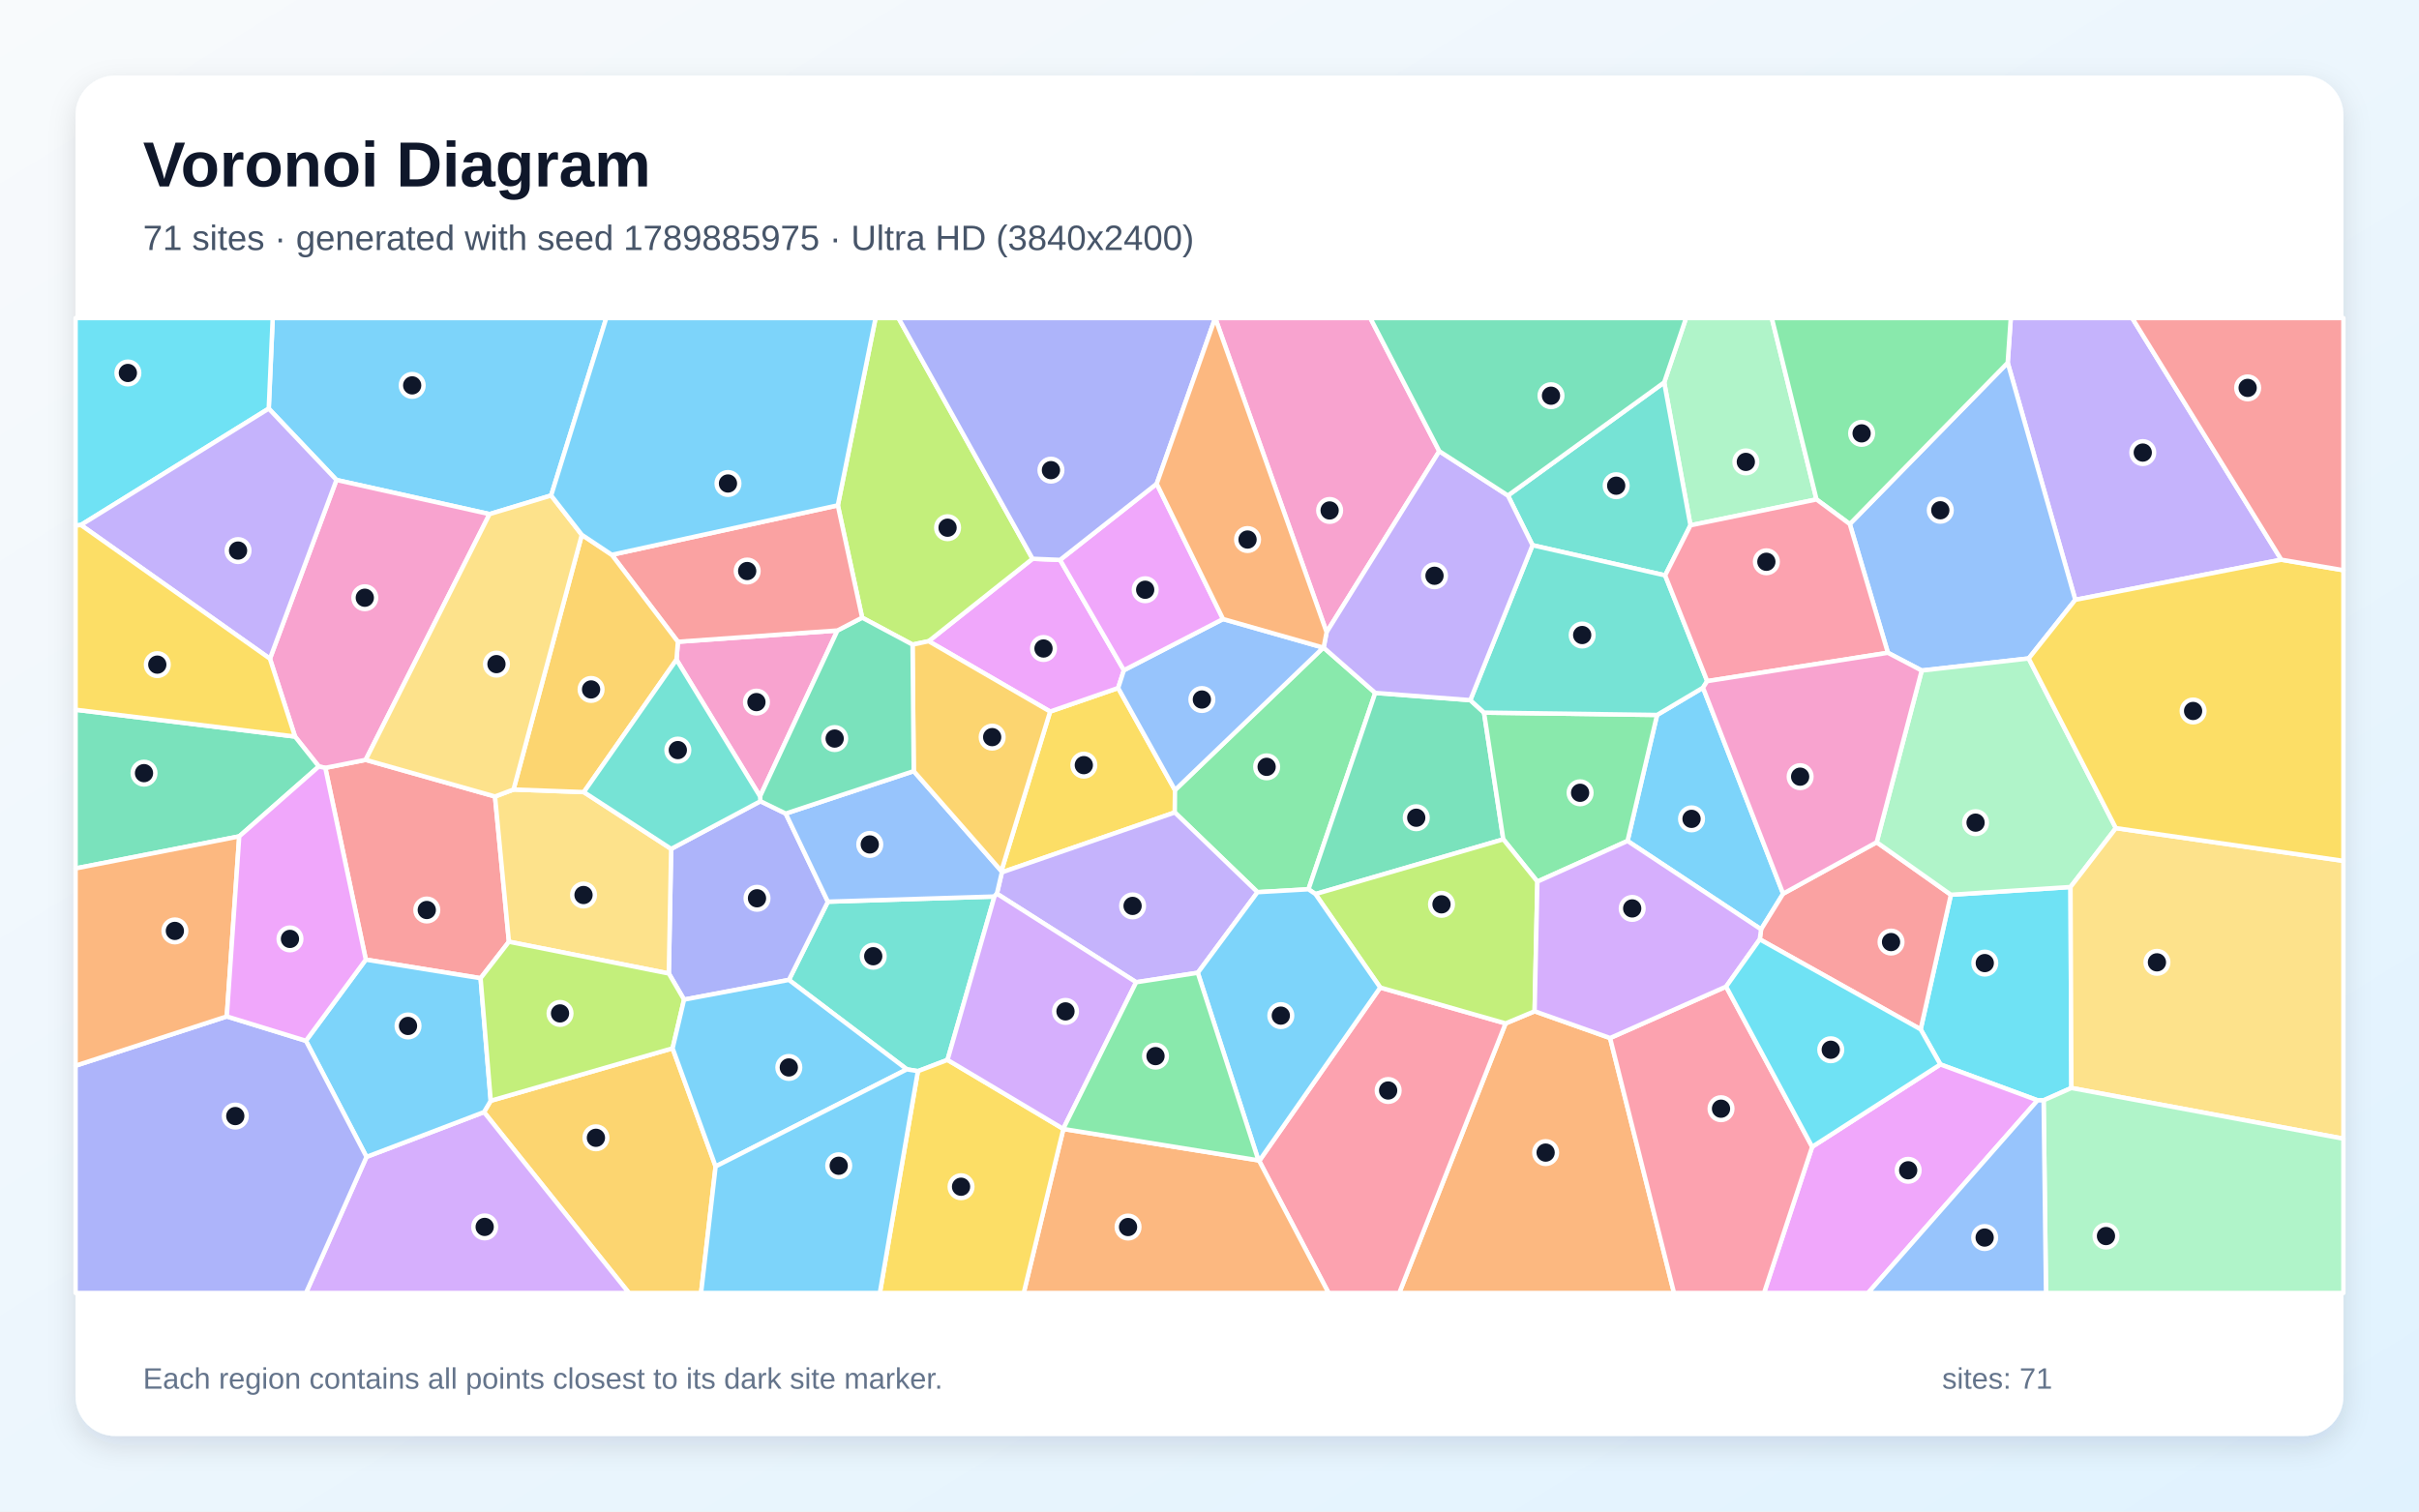
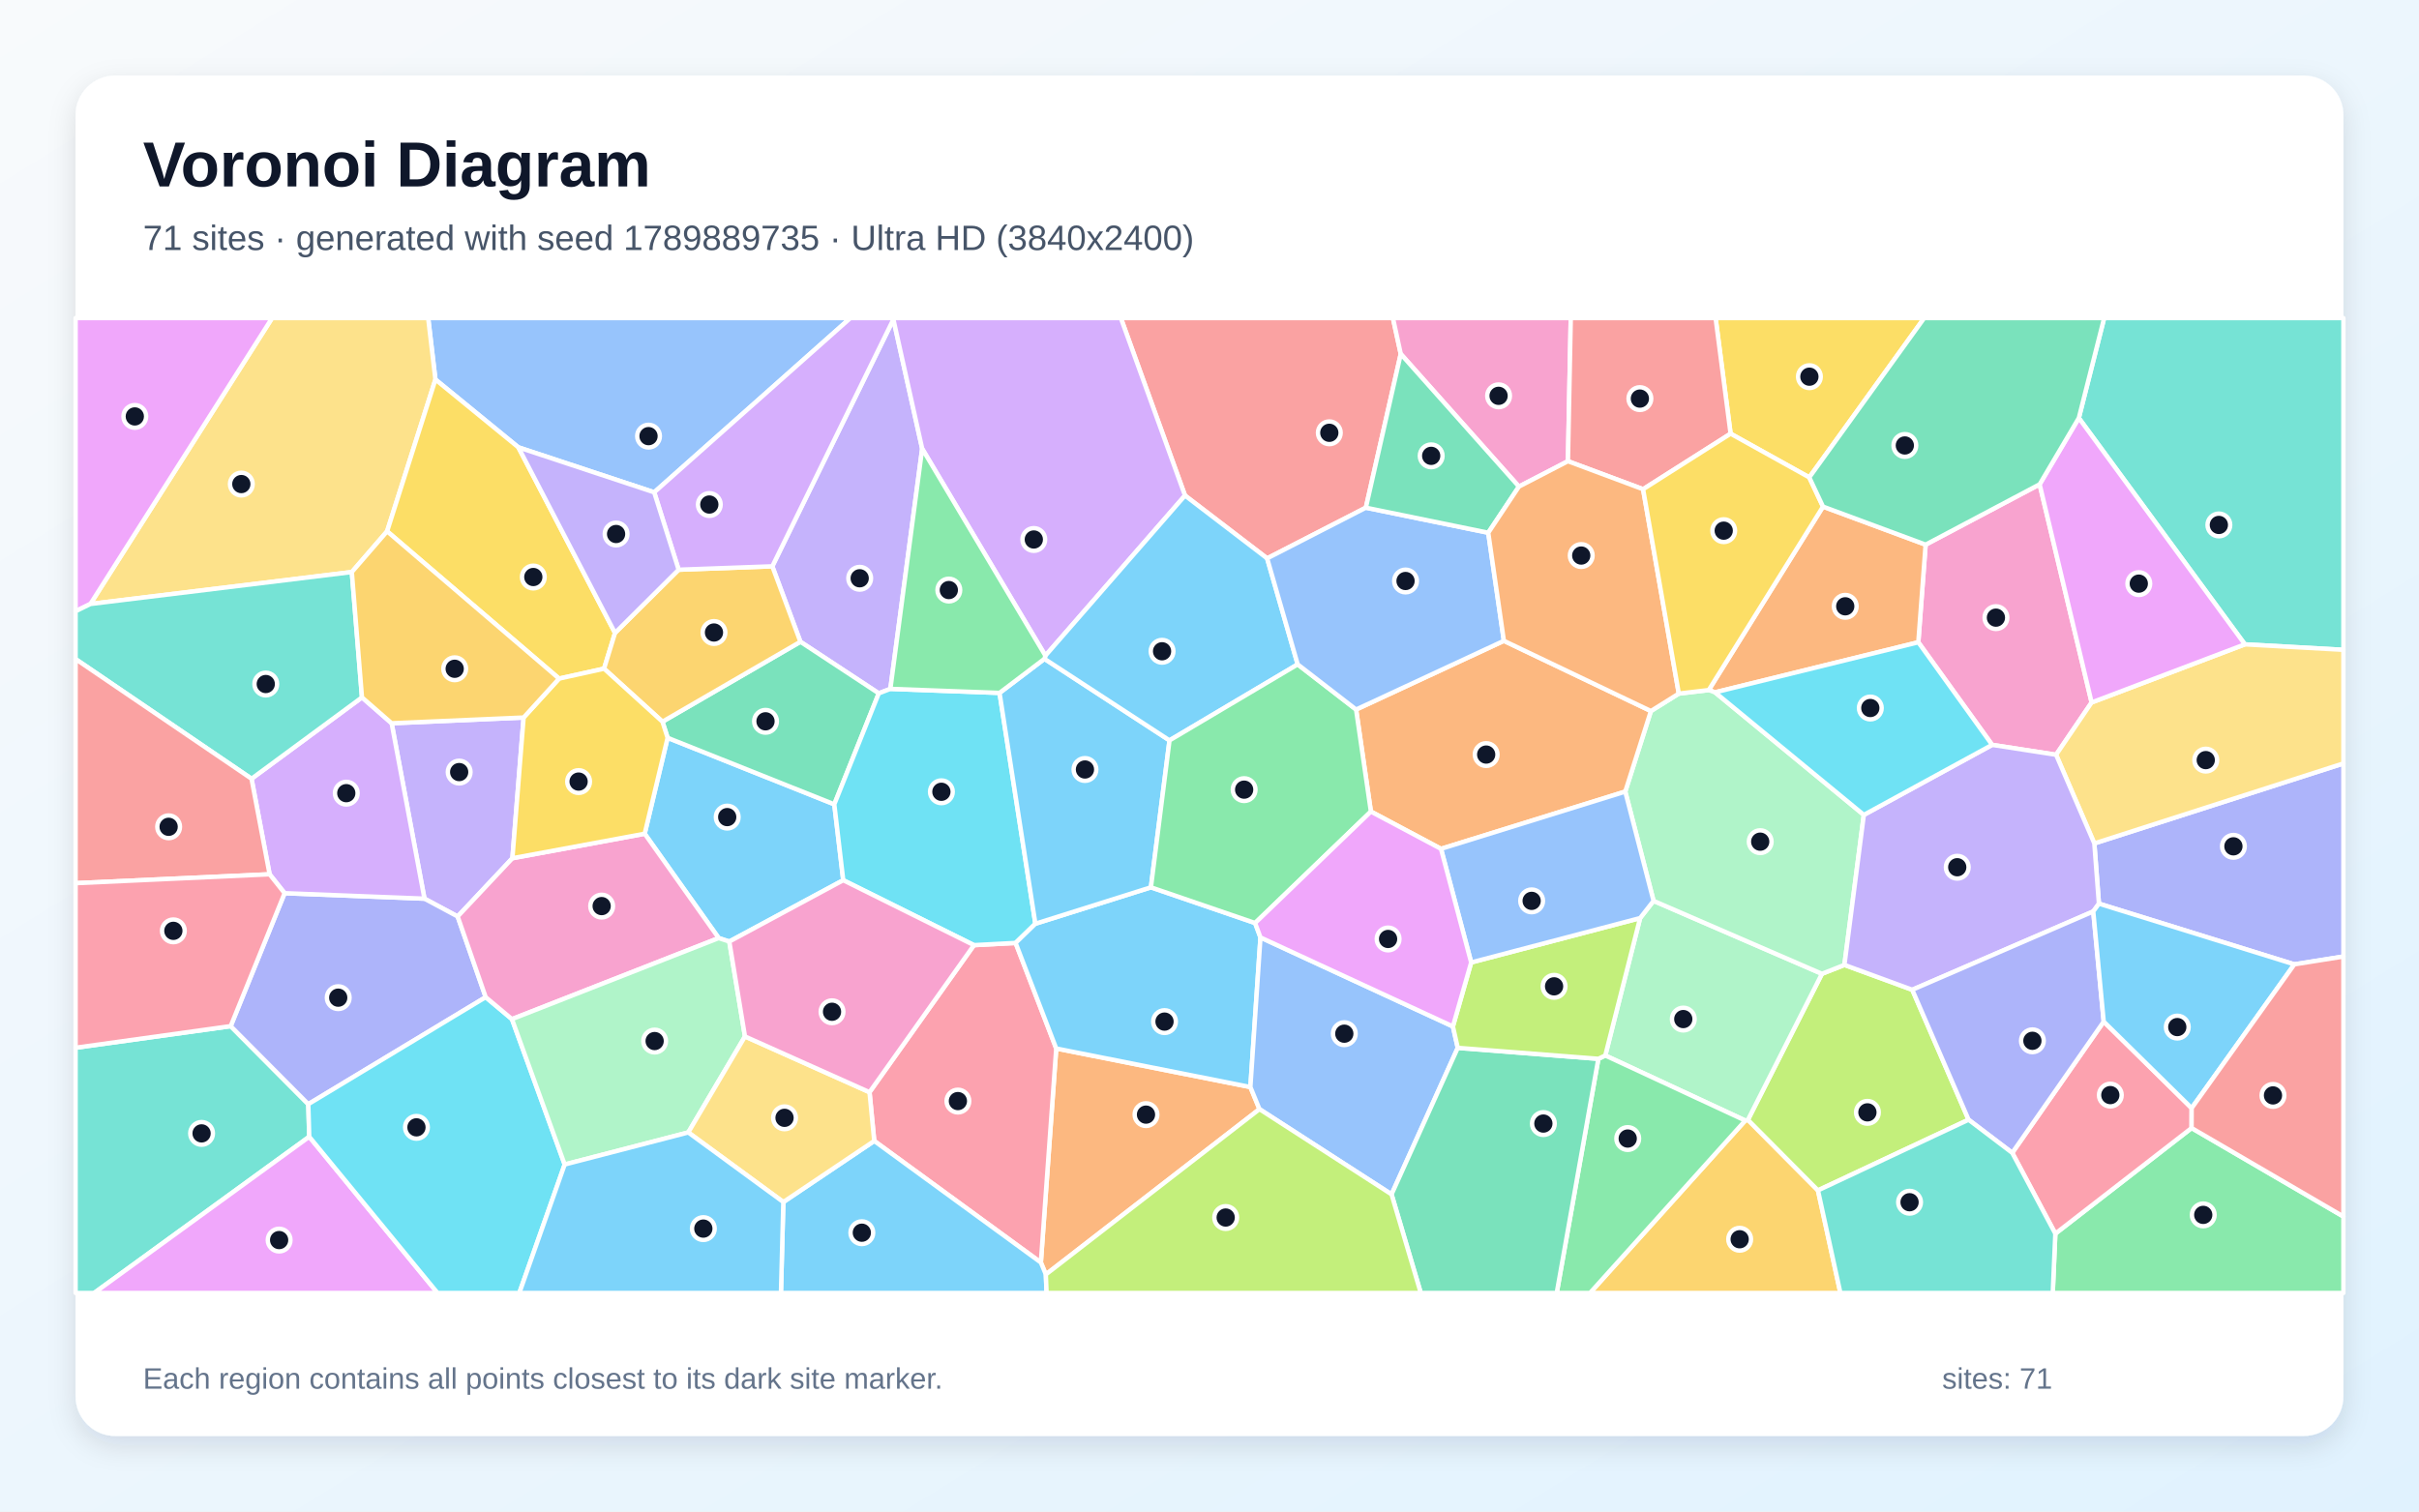
<svg xmlns="http://www.w3.org/2000/svg" width="3840" height="2400" viewBox="0 0 3840 2400" role="img" aria-labelledby="title description">
  <defs>
    <linearGradient id="background" x1="0" y1="0" x2="1" y2="1">
      <stop stop-color="#F8FAFC" />
      <stop offset="1" stop-color="#E0F2FE" />
    </linearGradient>
    <filter id="shadow" x="-5%" y="-5%" width="110%" height="110%">
      <feDropShadow dx="0" dy="15" stdDeviation="22" flood-color="#0F172A" flood-opacity=".12" />
    </filter>
  </defs>
  <rect width="3840" height="2400" fill="url(#background)" />
  <rect x="120" y="120" width="3600" height="2160" rx="63" fill="#FFFFFF" filter="url(#shadow)" />
  <g font-family="Arial, sans-serif">
    <text x="227" y="296" font-size="101" font-weight="700" fill="#0F172A">Voronoi Diagram</text>
-     <text x="227" y="397" font-size="56" fill="#475569">71 sites · generated with seed 1789885975 · Ultra HD (3840x2400)</text>
+     <text x="227" y="397" font-size="56" fill="#475569">71 sites · generated with seed 1789889735 · Ultra HD (3840x2400)</text>
  </g>
  <g stroke="#FFFFFF" stroke-width="7" stroke-linejoin="round">
-     <polygon points="874.9,786.7 777.1,816.3 534.1,762.1 426.6,648.8 432.9,505.0 962.4,505.0" fill="#38BDF8" fill-opacity="0.65" />
-     <polygon points="3621.4,888.7 3294.4,952.4 3187.1,576.0 3192.0,505.0 3384.7,505.0" fill="#A78BFA" fill-opacity="0.65" />
-     <polygon points="2284.8,716.4 2105.9,1003.8 1929.1,505.0 2175.3,505.0" fill="#F472B6" fill-opacity="0.65" />
-     <polygon points="2390.0,1625.0 2436.1,1605.7 2555.9,1648.2 2657.4,2053.0 2221.2,2053.0" fill="#FB923C" fill-opacity="0.65" />
-     <polygon points="1590.4,1385.1 1589.6,1383.0 1667.0,1129.8 1775.0,1092.4 1865.2,1254.5 1864.9,1290.0" fill="#FACC15" fill-opacity="0.65" />
-     <polygon points="1996.2,1416.6 1864.9,1290.0 1865.2,1254.5 2100.6,1028.3 2101.2,1028.3 2183.1,1100.2 2077.1,1412.0" fill="#4ADE80" fill-opacity="0.65" />
-     <polygon points="1504.1,1682.9 1457.1,1700.8 1439.6,1697.9 1252.3,1555.9 1314.2,1431.7 1578.6,1423.5" fill="#2DD4BF" fill-opacity="0.65" />
-     <polygon points="3220.4,1045.5 3050.6,1064.7 2996.9,1036.5 2936.4,832.1 3187.1,576.0 3294.4,952.4" fill="#60A5FA" fill-opacity="0.65" />
-     <polygon points="1682.8,889.0 1784.1,1064.2 1775.0,1092.4 1667.0,1129.8 1474.2,1018.1 1639.1,887.2" fill="#E879F9" fill-opacity="0.65" />
-     <polygon points="2334.0,1111.7 2355.8,1131.5 2386.4,1332.7 2088.2,1419.6 2077.1,1412.0 2183.1,1100.2" fill="#34D399" fill-opacity="0.65" />
-     <polygon points="762.9,1553.2 580.7,1523.7 516.4,1219.2 580.5,1206.5 785.8,1264.7 807.9,1495.3" fill="#F87171" fill-opacity="0.65" />
-     <polygon points="1085.9,1587.2 1061.7,1545.7 1065.4,1347.9 1207.1,1272.2 1247.3,1291.8 1314.2,1431.7 1252.3,1555.9" fill="#818CF8" fill-opacity="0.65" />
-     <polygon points="768.3,1765.8 779.0,1747.8 1067.7,1664.5 1136.0,1852.1 1112.9,2053.0 998.4,2053.0" fill="#FBBF24" fill-opacity="0.65" />
-     <polygon points="1639.1,887.2 1474.2,1018.1 1448.6,1023.5 1368.6,980.7 1330.0,802.4 1389.9,505.0 1426.3,505.0" fill="#A3E635" fill-opacity="0.65" />
-     <polygon points="581.8,1836.9 768.3,1765.8 998.4,2053.0 485.7,2053.0" fill="#C084FC" fill-opacity="0.65" />
-     <polygon points="1998.9,1843.3 2191.0,1568.0 2390.0,1625.0 2221.2,2053.0 2109.0,2053.0" fill="#FB7185" fill-opacity="0.65" />
-     <polygon points="3288.2,1727.5 3244.1,1747.1 3234.5,1747.1 3080.2,1690.1 3048.9,1634.4 3096.9,1420.7 3286.8,1408.4" fill="#22D3EE" fill-opacity="0.65" />
-     <polygon points="2883.6,793.0 2683.5,834.1 2641.8,607.2 2676.5,505.0 2812.6,505.0" fill="#86EFAC" fill-opacity="0.65" />
-     <polygon points="807.9,1495.3 785.8,1264.7 815.2,1253.6 926.8,1257.7 1065.4,1347.9 1061.7,1545.7" fill="#FCD34D" fill-opacity="0.65" />
-     <polygon points="2830.6,1419.0 2795.6,1475.6 2583.6,1335.3 2630.5,1135.2 2703.4,1091.9" fill="#38BDF8" fill-opacity="0.65" />
-     <polygon points="581.8,1836.9 485.6,1652.6 580.7,1523.7 762.9,1553.2 779.0,1747.8 768.3,1765.8" fill="#38BDF8" fill-opacity="0.65" />
-     <polygon points="1901.4,1544.6 1803.6,1559.6 1582.5,1419.0 1590.4,1385.1 1864.9,1290.0 1996.2,1416.6" fill="#A78BFA" fill-opacity="0.65" />
-     <polygon points="580.5,1206.5 516.4,1219.2 506.1,1217.0 468.3,1169.5 428.5,1045.9 534.1,762.1 777.1,816.3" fill="#F472B6" fill-opacity="0.65" />
-     <polygon points="1688.0,1792.6 1997.7,1842.4 1998.9,1843.3 2109.0,2053.0 1625.1,2053.0" fill="#FB923C" fill-opacity="0.65" />
-     <polygon points="1457.1,1700.8 1504.1,1682.9 1687.8,1792.4 1688.0,1792.6 1625.1,2053.0 1396.7,2053.0" fill="#FACC15" fill-opacity="0.65" />
-     <polygon points="2630.5,1135.2 2583.6,1335.3 2440.5,1399.8 2386.4,1332.7 2355.8,1131.5" fill="#4ADE80" fill-opacity="0.65" />
-     <polygon points="2641.8,607.2 2683.5,834.1 2643.3,913.6 2432.8,865.7 2393.7,786.8" fill="#2DD4BF" fill-opacity="0.65" />
-     <polygon points="1582.5,1419.0 1578.6,1423.5 1314.2,1431.7 1247.3,1291.8 1450.5,1224.4 1589.6,1383.0 1590.4,1385.1" fill="#60A5FA" fill-opacity="0.65" />
-     <polygon points="2876.7,1820.9 3080.2,1690.1 3234.5,1747.1 2965.4,2053.0 2800.3,2053.0" fill="#E879F9" fill-opacity="0.65" />
-     <polygon points="468.3,1169.5 506.1,1217.0 379.8,1328.0 120.0,1378.9 120.0,1126.9" fill="#34D399" fill-opacity="0.65" />
-     <polygon points="2979.1,1337.3 3096.9,1420.7 3048.9,1634.4 2793.5,1491.5 2795.6,1475.6 2830.6,1419.0" fill="#F87171" fill-opacity="0.65" />
-     <polygon points="120.0,1692.1 360.0,1613.9 485.6,1652.6 581.8,1836.9 485.7,2053.0 120.0,2053.0" fill="#818CF8" fill-opacity="0.65" />
-     <polygon points="1450.5,1224.4 1448.6,1023.5 1474.2,1018.1 1667.0,1129.8 1589.6,1383.0" fill="#FBBF24" fill-opacity="0.65" />
-     <polygon points="1067.7,1664.5 779.0,1747.8 762.9,1553.2 807.9,1495.3 1061.7,1545.7 1085.9,1587.2" fill="#A3E635" fill-opacity="0.65" />
-     <polygon points="1687.8,1792.4 1504.1,1682.9 1578.6,1423.5 1582.5,1419.0 1803.6,1559.6" fill="#C084FC" fill-opacity="0.65" />
-     <polygon points="2555.9,1648.2 2740.1,1566.5 2876.7,1820.9 2800.3,2053.0 2657.4,2053.0" fill="#FB7185" fill-opacity="0.65" />
-     <polygon points="128.4,833.6 120.0,834.5 120.0,505.0 432.9,505.0 426.6,648.8" fill="#22D3EE" fill-opacity="0.65" />
-     <polygon points="3358.8,1314.9 3286.8,1408.4 3096.9,1420.7 2979.1,1337.3 3050.6,1064.7 3220.4,1045.5" fill="#86EFAC" fill-opacity="0.65" />
-     <polygon points="3288.2,1727.5 3286.8,1408.4 3358.8,1314.9 3720.0,1366.9 3720.0,1808.0" fill="#FCD34D" fill-opacity="0.65" />
-     <polygon points="1136.0,1852.1 1067.7,1664.5 1085.9,1587.2 1252.3,1555.9 1439.6,1697.9" fill="#38BDF8" fill-opacity="0.65" />
-     <polygon points="1136.0,1852.1 1439.6,1697.9 1457.1,1700.8 1396.7,2053.0 1112.9,2053.0" fill="#38BDF8" fill-opacity="0.65" />
-     <polygon points="428.5,1045.9 128.4,833.6 426.6,648.8 534.1,762.1" fill="#A78BFA" fill-opacity="0.65" />
-     <polygon points="1073.9,1047.4 1076.1,1019.0 1329.4,1001.1 1206.5,1264.5" fill="#F472B6" fill-opacity="0.65" />
-     <polygon points="360.0,1613.9 120.0,1692.1 120.0,1378.9 379.8,1328.0" fill="#FB923C" fill-opacity="0.65" />
-     <polygon points="3358.8,1314.9 3220.4,1045.5 3294.4,952.4 3621.4,888.7 3720.0,905.4 3720.0,1366.9" fill="#FACC15" fill-opacity="0.65" />
-     <polygon points="2936.4,832.1 2883.6,793.0 2812.6,505.0 3192.0,505.0 3187.1,576.0" fill="#4ADE80" fill-opacity="0.65" />
-     <polygon points="2432.8,865.7 2643.3,913.6 2710.1,1081.5 2703.4,1091.9 2630.5,1135.2 2355.8,1131.5 2334.0,1111.7" fill="#2DD4BF" fill-opacity="0.65" />
-     <polygon points="2100.6,1028.3 1865.2,1254.5 1775.0,1092.4 1784.1,1064.2 1941.5,982.9" fill="#60A5FA" fill-opacity="0.65" />
-     <polygon points="1941.5,982.9 1784.1,1064.2 1682.8,889.0 1836.2,768.1" fill="#E879F9" fill-opacity="0.65" />
-     <polygon points="1450.5,1224.4 1247.3,1291.8 1207.1,1272.2 1206.5,1264.5 1329.4,1001.1 1368.6,980.7 1448.6,1023.5" fill="#34D399" fill-opacity="0.65" />
-     <polygon points="1330.0,802.4 1368.6,980.7 1329.4,1001.1 1076.1,1019.0 971.2,880.9" fill="#F87171" fill-opacity="0.65" />
-     <polygon points="1836.2,768.1 1682.8,889.0 1639.1,887.2 1426.3,505.0 1929.0,505.0" fill="#818CF8" fill-opacity="0.65" />
-     <polygon points="923.6,849.2 971.2,880.9 1076.1,1019.0 1073.9,1047.4 926.8,1257.7 815.2,1253.6" fill="#FBBF24" fill-opacity="0.65" />
-     <polygon points="2191.0,1568.0 2088.2,1419.6 2386.4,1332.7 2440.5,1399.8 2436.1,1605.7 2390.0,1625.0" fill="#A3E635" fill-opacity="0.65" />
-     <polygon points="2440.5,1399.8 2583.6,1335.3 2795.6,1475.6 2793.5,1491.5 2740.1,1566.5 2555.9,1648.2 2436.1,1605.7" fill="#C084FC" fill-opacity="0.65" />
-     <polygon points="2710.1,1081.5 2643.3,913.6 2683.5,834.1 2883.6,793.0 2936.4,832.1 2996.9,1036.5" fill="#FB7185" fill-opacity="0.65" />
-     <polygon points="2876.7,1820.9 2740.1,1566.5 2793.5,1491.5 3048.9,1634.4 3080.2,1690.1" fill="#22D3EE" fill-opacity="0.65" />
-     <polygon points="3244.1,1747.1 3288.2,1727.5 3720.0,1808.0 3720.0,2053.0 3247.9,2053.0" fill="#86EFAC" fill-opacity="0.65" />
-     <polygon points="923.6,849.2 815.2,1253.6 785.8,1264.7 580.5,1206.5 777.1,816.3 874.9,786.7" fill="#FCD34D" fill-opacity="0.65" />
-     <polygon points="1997.7,1842.4 1901.4,1544.6 1996.2,1416.6 2077.1,1412.0 2088.2,1419.6 2191.0,1568.0 1998.9,1843.3" fill="#38BDF8" fill-opacity="0.65" />
-     <polygon points="1330.0,802.4 971.2,880.9 923.6,849.2 874.9,786.7 962.4,505.0 1389.9,505.0" fill="#38BDF8" fill-opacity="0.65" />
-     <polygon points="2393.7,786.8 2432.8,865.7 2334.0,1111.7 2183.1,1100.2 2101.2,1028.3 2105.9,1003.8 2284.8,716.4" fill="#A78BFA" fill-opacity="0.65" />
-     <polygon points="2979.1,1337.3 2830.6,1419.0 2703.4,1091.9 2710.1,1081.5 2996.9,1036.5 3050.6,1064.7" fill="#F472B6" fill-opacity="0.65" />
-     <polygon points="2101.2,1028.3 2100.6,1028.3 1941.5,982.9 1836.2,768.1 1929.0,505.0 1929.1,505.0 2105.9,1003.8" fill="#FB923C" fill-opacity="0.65" />
-     <polygon points="128.4,833.6 428.5,1045.9 468.3,1169.5 120.0,1126.9 120.0,834.5" fill="#FACC15" fill-opacity="0.65" />
-     <polygon points="1997.7,1842.4 1688.0,1792.6 1687.8,1792.4 1803.6,1559.6 1901.4,1544.6" fill="#4ADE80" fill-opacity="0.65" />
-     <polygon points="1073.9,1047.4 1206.5,1264.5 1207.1,1272.2 1065.4,1347.9 926.8,1257.7" fill="#2DD4BF" fill-opacity="0.65" />
-     <polygon points="3234.5,1747.1 3244.1,1747.1 3247.9,2053.0 2965.4,2053.0" fill="#60A5FA" fill-opacity="0.65" />
-     <polygon points="360.0,1613.9 379.8,1328.0 506.1,1217.0 516.4,1219.2 580.7,1523.7 485.6,1652.6" fill="#E879F9" fill-opacity="0.65" />
-     <polygon points="2641.8,607.2 2393.7,786.8 2284.8,716.4 2175.3,505.0 2676.5,505.0" fill="#34D399" fill-opacity="0.65" />
-     <polygon points="3621.4,888.7 3384.7,505.0 3720.0,505.0 3720.0,905.4" fill="#F87171" fill-opacity="0.65" />
+     <polygon points="1338.6,1397.6 1157.7,1495.0 1140.9,1489.5 1023.4,1323.8 1059.8,1171.5 1324.4,1277.1" fill="#38BDF8" fill-opacity="0.65" />
+     <polygon points="1418.2,507.1 1463.9,712.4 1413.4,1093.8 1395.0,1100.9 1270.6,1019.0 1226.0,899.2" fill="#A78BFA" fill-opacity="0.65" />
+     <polygon points="3237.8,769.0 3320.3,1115.4 3263.9,1198.4 3162.4,1182.7 3045.2,1019.8 3056.8,864.8" fill="#F472B6" fill-opacity="0.65" />
+     <polygon points="1660.2,2023.6 1652.3,2004.6 1676.7,1664.8 1984.9,1726.0 1999.3,1761.1" fill="#FB923C" fill-opacity="0.65" />
+     <polygon points="2872.1,758.0 2747.2,688.6 2723.4,505.0 3054.5,505.0" fill="#FACC15" fill-opacity="0.65" />
+     <polygon points="3262.7,1958.8 3479.0,1791.1 3720.0,1931.6 3720.0,2053.0 3258.6,2053.0" fill="#4ADE80" fill-opacity="0.65" />
+     <polygon points="120.0,1663.6 366.2,1629.3 489.4,1753.2 490.9,1804.9 149.5,2053.0 120.0,2053.0" fill="#2DD4BF" fill-opacity="0.65" />
+     <polygon points="1038.5,781.7 822.9,710.3 691.2,602.6 679.7,505.0 1349.9,505.0" fill="#60A5FA" fill-opacity="0.65" />
+     <polygon points="490.9,1804.9 694.6,2053.0 149.5,2053.0" fill="#E879F9" fill-opacity="0.65" />
+     <polygon points="1051.6,1145.9 1270.6,1019.0 1395.0,1100.9 1324.4,1277.1 1059.8,1171.5" fill="#34D399" fill-opacity="0.65" />
+     <polygon points="2223.6,562.0 2168.2,806.1 2011.5,886.6 1881.1,786.8 1779.3,505.0 2211.2,505.0" fill="#F87171" fill-opacity="0.65" />
+     <polygon points="3642.1,1531.2 3331.9,1434.8 3324.6,1339.2 3720.0,1212.2 3720.0,1518.8" fill="#818CF8" fill-opacity="0.65" />
+     <polygon points="2770.5,1779.2 2774.7,1778.1 2885.9,1890.1 2921.5,2053.0 2524.0,2053.0" fill="#FBBF24" fill-opacity="0.65" />
+     <polygon points="2885.9,1890.1 2774.7,1778.1 2892.2,1546.2 2927.9,1532.1 3035.6,1571.6 3125.0,1777.9" fill="#A3E635" fill-opacity="0.65" />
+     <polygon points="1881.1,786.8 1659.5,1041.1 1463.9,712.4 1418.2,507.1 1418.5,505.0 1779.3,505.0" fill="#C084FC" fill-opacity="0.65" />
+     <polygon points="1387.8,1811.6 1380.3,1734.2 1546.1,1500.7 1612.2,1497.2 1676.7,1664.8 1652.3,2004.6" fill="#FB7185" fill-opacity="0.65" />
+     <polygon points="1586.7,1100.2 1643.6,1466.7 1612.2,1497.2 1546.1,1500.7 1338.6,1397.6 1324.4,1277.1 1395.0,1100.9 1413.4,1093.8" fill="#22D3EE" fill-opacity="0.65" />
+     <polygon points="2603.6,1457.7 2624.9,1430.4 2892.2,1546.2 2774.7,1778.1 2770.5,1779.2 2548.3,1675.9" fill="#86EFAC" fill-opacity="0.65" />
+     <polygon points="691.2,602.6 614.5,843.6 558.5,908.3 143.5,959.0 431.9,505.0 679.7,505.0" fill="#FCD34D" fill-opacity="0.65" />
+     <polygon points="1827.0,1408.9 1992.4,1465.6 2000.9,1488.5 1984.9,1726.0 1676.7,1664.8 1612.2,1497.2 1643.6,1466.7" fill="#38BDF8" fill-opacity="0.65" />
+     <polygon points="1658.0,1046.1 1856.5,1175.6 1827.0,1408.9 1643.6,1466.7 1586.7,1100.2" fill="#38BDF8" fill-opacity="0.65" />
+     <polygon points="831.2,1139.3 813.4,1362.7 726.5,1455.2 673.8,1426.9 621.7,1148.4" fill="#A78BFA" fill-opacity="0.65" />
+     <polygon points="2489.0,732.3 2411.2,772.6 2223.6,562.0 2211.2,505.0 2493.5,505.0" fill="#F472B6" fill-opacity="0.65" />
+     <polygon points="2722.5,1099.3 2712.5,1095.7 2893.9,804.4 3056.8,864.8 3045.2,1019.8" fill="#FB923C" fill-opacity="0.65" />
+     <polygon points="976.3,1005.0 958.9,1061.7 887.5,1077.5 614.5,843.6 691.2,602.6 822.9,710.3" fill="#FACC15" fill-opacity="0.65" />
+     <polygon points="2537.3,1681.2 2548.3,1675.9 2770.5,1779.2 2524.0,2053.0 2471.2,2053.0" fill="#4ADE80" fill-opacity="0.65" />
+     <polygon points="3563.6,1023.1 3300.0,663.7 3340.2,505.0 3720.0,505.0 3720.0,1031.8" fill="#2DD4BF" fill-opacity="0.65" />
+     <polygon points="1999.3,1761.1 1984.9,1726.0 2000.9,1488.5 2306.4,1629.8 2314.1,1663.8 2209.0,1896.4" fill="#60A5FA" fill-opacity="0.65" />
+     <polygon points="143.5,959.0 120.0,970.5 120.0,505.0 431.9,505.0" fill="#E879F9" fill-opacity="0.65" />
+     <polygon points="2209.0,1896.4 2314.1,1663.8 2537.3,1681.2 2471.2,2053.0 2255.4,2053.0" fill="#34D399" fill-opacity="0.65" />
+     <polygon points="2747.2,688.6 2608.3,776.8 2489.0,732.3 2493.5,505.0 2723.4,505.0" fill="#F87171" fill-opacity="0.65" />
+     <polygon points="771.0,1583.3 489.4,1753.2 366.2,1629.3 451.8,1418.2 673.8,1426.9 726.5,1455.2" fill="#818CF8" fill-opacity="0.65" />
+     <polygon points="958.9,1061.7 976.3,1005.0 1077.3,904.6 1226.0,899.2 1270.6,1019.0 1051.6,1145.9" fill="#FBBF24" fill-opacity="0.65" />
+     <polygon points="2335.4,1528.2 2603.6,1457.7 2548.3,1675.9 2537.3,1681.2 2314.1,1663.8 2306.4,1629.8" fill="#A3E635" fill-opacity="0.65" />
+     <polygon points="428.0,1388.2 399.3,1236.5 574.6,1107.3 621.7,1148.4 673.8,1426.9 451.8,1418.2" fill="#C084FC" fill-opacity="0.65" />
+     <polygon points="3194.3,1830.5 3339.5,1622.1 3479.1,1759.5 3479.0,1791.1 3262.7,1958.8" fill="#FB7185" fill-opacity="0.65" />
+     <polygon points="490.9,1804.9 489.4,1753.2 771.0,1583.3 812.7,1618.2 896.4,1849.0 824.4,2053.0 694.6,2053.0" fill="#22D3EE" fill-opacity="0.65" />
+     <polygon points="2958.7,1293.9 2927.9,1532.1 2892.2,1546.2 2624.9,1430.4 2580.0,1256.9 2620.7,1129.0 2665.0,1101.3 2712.5,1095.7 2722.5,1099.3" fill="#86EFAC" fill-opacity="0.65" />
+     <polygon points="3324.6,1339.2 3263.9,1198.4 3320.3,1115.4 3563.6,1023.1 3720.0,1031.8 3720.0,1212.2" fill="#FCD34D" fill-opacity="0.65" />
+     <polygon points="2060.0,1054.9 1856.5,1175.6 1658.0,1046.1 1659.5,1041.1 1881.1,786.8 2011.5,886.6" fill="#38BDF8" fill-opacity="0.65" />
+     <polygon points="1243.5,1908.6 1387.8,1811.6 1652.3,2004.6 1660.2,2023.6 1661.4,2053.0 1239.7,2053.0" fill="#38BDF8" fill-opacity="0.65" />
+     <polygon points="3322.9,1447.2 3035.6,1571.6 2927.9,1532.1 2958.7,1293.9 3162.4,1182.7 3263.9,1198.4 3324.6,1339.2 3331.9,1434.8" fill="#A78BFA" fill-opacity="0.65" />
+     <polygon points="812.7,1618.2 771.0,1583.3 726.5,1455.2 813.4,1362.7 1023.4,1323.8 1140.9,1489.5" fill="#F472B6" fill-opacity="0.65" />
+     <polygon points="2387.3,1017.5 2620.7,1129.0 2580.0,1256.9 2287.5,1347.8 2176.2,1288.6 2152.7,1126.6" fill="#FB923C" fill-opacity="0.65" />
+     <polygon points="813.4,1362.7 831.2,1139.3 887.5,1077.5 958.9,1061.7 1051.6,1145.9 1059.8,1171.5 1023.4,1323.8" fill="#FACC15" fill-opacity="0.65" />
+     <polygon points="2152.7,1126.6 2176.2,1288.6 1992.4,1465.6 1827.0,1408.9 1856.5,1175.6 2060.0,1054.9" fill="#4ADE80" fill-opacity="0.65" />
+     <polygon points="574.6,1107.3 399.3,1236.5 120.0,1046.5 120.0,970.5 143.5,959.0 558.5,908.3" fill="#2DD4BF" fill-opacity="0.65" />
+     <polygon points="2362.5,845.9 2387.3,1017.5 2152.7,1126.6 2060.0,1054.9 2011.5,886.6 2168.2,806.1" fill="#60A5FA" fill-opacity="0.65" />
+     <polygon points="3300.0,663.7 3563.6,1023.1 3320.3,1115.4 3237.8,769.0" fill="#E879F9" fill-opacity="0.65" />
+     <polygon points="2362.5,845.9 2168.2,806.1 2223.6,562.0 2411.2,772.6" fill="#34D399" fill-opacity="0.65" />
+     <polygon points="399.3,1236.5 428.0,1388.2 120.0,1402.3 120.0,1046.5" fill="#F87171" fill-opacity="0.65" />
+     <polygon points="3339.5,1622.1 3194.3,1830.5 3125.0,1777.9 3035.6,1571.6 3322.9,1447.2" fill="#818CF8" fill-opacity="0.65" />
+     <polygon points="887.5,1077.5 831.2,1139.3 621.7,1148.4 574.6,1107.3 558.5,908.3 614.5,843.6" fill="#FBBF24" fill-opacity="0.65" />
+     <polygon points="1660.2,2023.6 1999.3,1761.1 2209.0,1896.4 2255.4,2053.0 1661.4,2053.0" fill="#A3E635" fill-opacity="0.65" />
+     <polygon points="1418.2,507.1 1226.0,899.2 1077.3,904.6 1038.5,781.7 1349.9,505.0 1418.5,505.0" fill="#C084FC" fill-opacity="0.65" />
+     <polygon points="428.0,1388.2 451.8,1418.2 366.2,1629.3 120.0,1663.6 120.0,1402.3" fill="#FB7185" fill-opacity="0.65" />
+     <polygon points="2958.7,1293.9 2722.5,1099.3 3045.2,1019.8 3162.4,1182.7" fill="#22D3EE" fill-opacity="0.65" />
+     <polygon points="1182.6,1645.7 1092.6,1798.1 896.4,1849.0 812.7,1618.2 1140.9,1489.5 1157.7,1495.0" fill="#86EFAC" fill-opacity="0.65" />
+     <polygon points="1092.6,1798.1 1182.6,1645.7 1380.3,1734.2 1387.8,1811.6 1243.5,1908.6" fill="#FCD34D" fill-opacity="0.65" />
+     <polygon points="3479.1,1759.5 3339.5,1622.1 3322.9,1447.2 3331.9,1434.8 3642.1,1531.2" fill="#38BDF8" fill-opacity="0.65" />
+     <polygon points="896.4,1849.0 1092.6,1798.1 1243.5,1908.6 1239.7,2053.0 824.4,2053.0" fill="#38BDF8" fill-opacity="0.65" />
+     <polygon points="1077.3,904.6 976.3,1005.0 822.9,710.3 1038.5,781.7" fill="#A78BFA" fill-opacity="0.65" />
+     <polygon points="1182.6,1645.7 1157.7,1495.0 1338.6,1397.6 1546.1,1500.7 1380.3,1734.2" fill="#F472B6" fill-opacity="0.65" />
+     <polygon points="2608.3,776.8 2665.0,1101.3 2620.7,1129.0 2387.3,1017.5 2362.5,845.9 2411.2,772.6 2489.0,732.3" fill="#FB923C" fill-opacity="0.65" />
+     <polygon points="2893.9,804.4 2712.5,1095.7 2665.0,1101.3 2608.3,776.8 2747.2,688.6 2872.1,758.0" fill="#FACC15" fill-opacity="0.65" />
+     <polygon points="1659.5,1041.1 1658.0,1046.1 1586.7,1100.2 1413.4,1093.8 1463.9,712.4" fill="#4ADE80" fill-opacity="0.65" />
+     <polygon points="2885.9,1890.1 3125.0,1777.9 3194.3,1830.5 3262.7,1958.8 3258.6,2053.0 2921.5,2053.0" fill="#2DD4BF" fill-opacity="0.65" />
+     <polygon points="2287.5,1347.8 2580.0,1256.9 2624.9,1430.4 2603.6,1457.7 2335.4,1528.2" fill="#60A5FA" fill-opacity="0.65" />
+     <polygon points="2176.2,1288.6 2287.5,1347.8 2335.4,1528.2 2306.4,1629.8 2000.9,1488.5 1992.4,1465.6" fill="#E879F9" fill-opacity="0.65" />
+     <polygon points="3300.0,663.7 3237.8,769.0 3056.8,864.8 2893.9,804.4 2872.1,758.0 3054.5,505.0 3340.2,505.0" fill="#34D399" fill-opacity="0.65" />
+     <polygon points="3479.0,1791.1 3479.1,1759.5 3642.1,1531.2 3720.0,1518.8 3720.0,1931.6" fill="#F87171" fill-opacity="0.65" />
  </g>
  <g>
-     <circle cx="654.3" cy="611.9" r="18" fill="#0F172A" stroke="#FFFFFF" stroke-width="7" />
-     <circle cx="3401.5" cy="718.6" r="18" fill="#0F172A" stroke="#FFFFFF" stroke-width="7" />
-     <circle cx="2110.7" cy="810.5" r="18" fill="#0F172A" stroke="#FFFFFF" stroke-width="7" />
-     <circle cx="2453.6" cy="1830.1" r="18" fill="#0F172A" stroke="#FFFFFF" stroke-width="7" />
-     <circle cx="1720.5" cy="1214.9" r="18" fill="#0F172A" stroke="#FFFFFF" stroke-width="7" />
-     <circle cx="2010.7" cy="1217.6" r="18" fill="#0F172A" stroke="#FFFFFF" stroke-width="7" />
-     <circle cx="1386.2" cy="1518.3" r="18" fill="#0F172A" stroke="#FFFFFF" stroke-width="7" />
-     <circle cx="3080.1" cy="810.2" r="18" fill="#0F172A" stroke="#FFFFFF" stroke-width="7" />
-     <circle cx="1656.5" cy="1029.7" r="18" fill="#0F172A" stroke="#FFFFFF" stroke-width="7" />
-     <circle cx="2248.2" cy="1298.4" r="18" fill="#0F172A" stroke="#FFFFFF" stroke-width="7" />
-     <circle cx="677.5" cy="1444.9" r="18" fill="#0F172A" stroke="#FFFFFF" stroke-width="7" />
-     <circle cx="1201.7" cy="1426.3" r="18" fill="#0F172A" stroke="#FFFFFF" stroke-width="7" />
-     <circle cx="946.0" cy="1806.6" r="18" fill="#0F172A" stroke="#FFFFFF" stroke-width="7" />
-     <circle cx="1504.2" cy="837.9" r="18" fill="#0F172A" stroke="#FFFFFF" stroke-width="7" />
-     <circle cx="769.4" cy="1948.1" r="18" fill="#0F172A" stroke="#FFFFFF" stroke-width="7" />
-     <circle cx="2203.6" cy="1731.5" r="18" fill="#0F172A" stroke="#FFFFFF" stroke-width="7" />
-     <circle cx="3150.7" cy="1529.2" r="18" fill="#0F172A" stroke="#FFFFFF" stroke-width="7" />
-     <circle cx="2771.4" cy="733.4" r="18" fill="#0F172A" stroke="#FFFFFF" stroke-width="7" />
-     <circle cx="926.3" cy="1421.1" r="18" fill="#0F172A" stroke="#FFFFFF" stroke-width="7" />
-     <circle cx="2685.2" cy="1300.2" r="18" fill="#0F172A" stroke="#FFFFFF" stroke-width="7" />
-     <circle cx="647.7" cy="1629.0" r="18" fill="#0F172A" stroke="#FFFFFF" stroke-width="7" />
-     <circle cx="1797.9" cy="1438.4" r="18" fill="#0F172A" stroke="#FFFFFF" stroke-width="7" />
-     <circle cx="579.1" cy="949.1" r="18" fill="#0F172A" stroke="#FFFFFF" stroke-width="7" />
-     <circle cx="1790.7" cy="1948.3" r="18" fill="#0F172A" stroke="#FFFFFF" stroke-width="7" />
-     <circle cx="1525.6" cy="1884.3" r="18" fill="#0F172A" stroke="#FFFFFF" stroke-width="7" />
-     <circle cx="2508.3" cy="1258.8" r="18" fill="#0F172A" stroke="#FFFFFF" stroke-width="7" />
-     <circle cx="2565.6" cy="771.2" r="18" fill="#0F172A" stroke="#FFFFFF" stroke-width="7" />
-     <circle cx="1380.7" cy="1340.8" r="18" fill="#0F172A" stroke="#FFFFFF" stroke-width="7" />
-     <circle cx="3029.1" cy="1858.2" r="18" fill="#0F172A" stroke="#FFFFFF" stroke-width="7" />
-     <circle cx="228.6" cy="1227.6" r="18" fill="#0F172A" stroke="#FFFFFF" stroke-width="7" />
-     <circle cx="3001.9" cy="1495.8" r="18" fill="#0F172A" stroke="#FFFFFF" stroke-width="7" />
-     <circle cx="373.5" cy="1772.1" r="18" fill="#0F172A" stroke="#FFFFFF" stroke-width="7" />
-     <circle cx="1575.0" cy="1170.4" r="18" fill="#0F172A" stroke="#FFFFFF" stroke-width="7" />
-     <circle cx="889.0" cy="1609.1" r="18" fill="#0F172A" stroke="#FFFFFF" stroke-width="7" />
-     <circle cx="1691.4" cy="1605.9" r="18" fill="#0F172A" stroke="#FFFFFF" stroke-width="7" />
-     <circle cx="2732.0" cy="1760.4" r="18" fill="#0F172A" stroke="#FFFFFF" stroke-width="7" />
-     <circle cx="203.0" cy="592.2" r="18" fill="#0F172A" stroke="#FFFFFF" stroke-width="7" />
-     <circle cx="3136.1" cy="1306.2" r="18" fill="#0F172A" stroke="#FFFFFF" stroke-width="7" />
-     <circle cx="3424.0" cy="1528.0" r="18" fill="#0F172A" stroke="#FFFFFF" stroke-width="7" />
-     <circle cx="1252.2" cy="1694.9" r="18" fill="#0F172A" stroke="#FFFFFF" stroke-width="7" />
-     <circle cx="1331.4" cy="1851.0" r="18" fill="#0F172A" stroke="#FFFFFF" stroke-width="7" />
-     <circle cx="377.9" cy="874.2" r="18" fill="#0F172A" stroke="#FFFFFF" stroke-width="7" />
-     <circle cx="1200.8" cy="1114.8" r="18" fill="#0F172A" stroke="#FFFFFF" stroke-width="7" />
-     <circle cx="277.6" cy="1478.1" r="18" fill="#0F172A" stroke="#FFFFFF" stroke-width="7" />
-     <circle cx="3481.4" cy="1128.9" r="18" fill="#0F172A" stroke="#FFFFFF" stroke-width="7" />
-     <circle cx="2955.2" cy="688.1" r="18" fill="#0F172A" stroke="#FFFFFF" stroke-width="7" />
-     <circle cx="2511.6" cy="1008.3" r="18" fill="#0F172A" stroke="#FFFFFF" stroke-width="7" />
-     <circle cx="1907.9" cy="1110.7" r="18" fill="#0F172A" stroke="#FFFFFF" stroke-width="7" />
-     <circle cx="1817.9" cy="936.4" r="18" fill="#0F172A" stroke="#FFFFFF" stroke-width="7" />
-     <circle cx="1325.0" cy="1172.7" r="18" fill="#0F172A" stroke="#FFFFFF" stroke-width="7" />
-     <circle cx="1186.1" cy="906.7" r="18" fill="#0F172A" stroke="#FFFFFF" stroke-width="7" />
-     <circle cx="1668.3" cy="746.5" r="18" fill="#0F172A" stroke="#FFFFFF" stroke-width="7" />
-     <circle cx="938.3" cy="1094.7" r="18" fill="#0F172A" stroke="#FFFFFF" stroke-width="7" />
-     <circle cx="2288.3" cy="1435.9" r="18" fill="#0F172A" stroke="#FFFFFF" stroke-width="7" />
-     <circle cx="2591.0" cy="1442.4" r="18" fill="#0F172A" stroke="#FFFFFF" stroke-width="7" />
-     <circle cx="2804.0" cy="892.0" r="18" fill="#0F172A" stroke="#FFFFFF" stroke-width="7" />
-     <circle cx="2906.2" cy="1666.8" r="18" fill="#0F172A" stroke="#FFFFFF" stroke-width="7" />
-     <circle cx="3343.1" cy="1962.6" r="18" fill="#0F172A" stroke="#FFFFFF" stroke-width="7" />
-     <circle cx="788.1" cy="1054.5" r="18" fill="#0F172A" stroke="#FFFFFF" stroke-width="7" />
-     <circle cx="2033.2" cy="1612.6" r="18" fill="#0F172A" stroke="#FFFFFF" stroke-width="7" />
-     <circle cx="1155.6" cy="767.7" r="18" fill="#0F172A" stroke="#FFFFFF" stroke-width="7" />
-     <circle cx="2277.2" cy="914.2" r="18" fill="#0F172A" stroke="#FFFFFF" stroke-width="7" />
-     <circle cx="2857.6" cy="1233.2" r="18" fill="#0F172A" stroke="#FFFFFF" stroke-width="7" />
-     <circle cx="1980.4" cy="856.7" r="18" fill="#0F172A" stroke="#FFFFFF" stroke-width="7" />
-     <circle cx="249.7" cy="1055.3" r="18" fill="#0F172A" stroke="#FFFFFF" stroke-width="7" />
-     <circle cx="1834.3" cy="1676.9" r="18" fill="#0F172A" stroke="#FFFFFF" stroke-width="7" />
-     <circle cx="1076.0" cy="1191.0" r="18" fill="#0F172A" stroke="#FFFFFF" stroke-width="7" />
-     <circle cx="3150.5" cy="1965.0" r="18" fill="#0F172A" stroke="#FFFFFF" stroke-width="7" />
-     <circle cx="460.3" cy="1490.8" r="18" fill="#0F172A" stroke="#FFFFFF" stroke-width="7" />
-     <circle cx="2462.1" cy="628.3" r="18" fill="#0F172A" stroke="#FFFFFF" stroke-width="7" />
-     <circle cx="3568.0" cy="615.9" r="18" fill="#0F172A" stroke="#FFFFFF" stroke-width="7" />
+     <circle cx="1154.4" cy="1297.4" r="18" fill="#0F172A" stroke="#FFFFFF" stroke-width="7" />
+     <circle cx="1364.7" cy="918.2" r="18" fill="#0F172A" stroke="#FFFFFF" stroke-width="7" />
+     <circle cx="3168.4" cy="980.7" r="18" fill="#0F172A" stroke="#FFFFFF" stroke-width="7" />
+     <circle cx="1819.2" cy="1769.8" r="18" fill="#0F172A" stroke="#FFFFFF" stroke-width="7" />
+     <circle cx="2872.3" cy="598.1" r="18" fill="#0F172A" stroke="#FFFFFF" stroke-width="7" />
+     <circle cx="3497.5" cy="1929.0" r="18" fill="#0F172A" stroke="#FFFFFF" stroke-width="7" />
+     <circle cx="320.0" cy="1799.6" r="18" fill="#0F172A" stroke="#FFFFFF" stroke-width="7" />
+     <circle cx="1029.5" cy="692.5" r="18" fill="#0F172A" stroke="#FFFFFF" stroke-width="7" />
+     <circle cx="443.1" cy="1969.0" r="18" fill="#0F172A" stroke="#FFFFFF" stroke-width="7" />
+     <circle cx="1215.2" cy="1145.3" r="18" fill="#0F172A" stroke="#FFFFFF" stroke-width="7" />
+     <circle cx="2110.2" cy="687.2" r="18" fill="#0F172A" stroke="#FFFFFF" stroke-width="7" />
+     <circle cx="3545.4" cy="1343.8" r="18" fill="#0F172A" stroke="#FFFFFF" stroke-width="7" />
+     <circle cx="2761.6" cy="1967.7" r="18" fill="#0F172A" stroke="#FFFFFF" stroke-width="7" />
+     <circle cx="2964.4" cy="1766.2" r="18" fill="#0F172A" stroke="#FFFFFF" stroke-width="7" />
+     <circle cx="1641.1" cy="856.6" r="18" fill="#0F172A" stroke="#FFFFFF" stroke-width="7" />
+     <circle cx="1520.6" cy="1748.3" r="18" fill="#0F172A" stroke="#FFFFFF" stroke-width="7" />
+     <circle cx="1494.4" cy="1257.2" r="18" fill="#0F172A" stroke="#FFFFFF" stroke-width="7" />
+     <circle cx="2672.1" cy="1618.1" r="18" fill="#0F172A" stroke="#FFFFFF" stroke-width="7" />
+     <circle cx="383.1" cy="768.6" r="18" fill="#0F172A" stroke="#FFFFFF" stroke-width="7" />
+     <circle cx="1848.6" cy="1622.1" r="18" fill="#0F172A" stroke="#FFFFFF" stroke-width="7" />
+     <circle cx="1722.3" cy="1221.8" r="18" fill="#0F172A" stroke="#FFFFFF" stroke-width="7" />
+     <circle cx="728.9" cy="1225.9" r="18" fill="#0F172A" stroke="#FFFFFF" stroke-width="7" />
+     <circle cx="2378.9" cy="628.5" r="18" fill="#0F172A" stroke="#FFFFFF" stroke-width="7" />
+     <circle cx="2929.2" cy="962.7" r="18" fill="#0F172A" stroke="#FFFFFF" stroke-width="7" />
+     <circle cx="846.6" cy="916.2" r="18" fill="#0F172A" stroke="#FFFFFF" stroke-width="7" />
+     <circle cx="2583.9" cy="1807.8" r="18" fill="#0F172A" stroke="#FFFFFF" stroke-width="7" />
+     <circle cx="3522.3" cy="833.5" r="18" fill="#0F172A" stroke="#FFFFFF" stroke-width="7" />
+     <circle cx="2134.0" cy="1641.3" r="18" fill="#0F172A" stroke="#FFFFFF" stroke-width="7" />
+     <circle cx="214.0" cy="661.2" r="18" fill="#0F172A" stroke="#FFFFFF" stroke-width="7" />
+     <circle cx="2450.0" cy="1784.0" r="18" fill="#0F172A" stroke="#FFFFFF" stroke-width="7" />
+     <circle cx="2603.2" cy="632.9" r="18" fill="#0F172A" stroke="#FFFFFF" stroke-width="7" />
+     <circle cx="536.9" cy="1584.1" r="18" fill="#0F172A" stroke="#FFFFFF" stroke-width="7" />
+     <circle cx="1133.4" cy="1004.3" r="18" fill="#0F172A" stroke="#FFFFFF" stroke-width="7" />
+     <circle cx="2467.0" cy="1566.1" r="18" fill="#0F172A" stroke="#FFFFFF" stroke-width="7" />
+     <circle cx="549.7" cy="1259.4" r="18" fill="#0F172A" stroke="#FFFFFF" stroke-width="7" />
+     <circle cx="3350.0" cy="1738.8" r="18" fill="#0F172A" stroke="#FFFFFF" stroke-width="7" />
+     <circle cx="661.1" cy="1790.0" r="18" fill="#0F172A" stroke="#FFFFFF" stroke-width="7" />
+     <circle cx="2794.2" cy="1336.4" r="18" fill="#0F172A" stroke="#FFFFFF" stroke-width="7" />
+     <circle cx="3501.5" cy="1206.9" r="18" fill="#0F172A" stroke="#FFFFFF" stroke-width="7" />
+     <circle cx="1844.7" cy="1034.1" r="18" fill="#0F172A" stroke="#FFFFFF" stroke-width="7" />
+     <circle cx="1368.1" cy="1957.3" r="18" fill="#0F172A" stroke="#FFFFFF" stroke-width="7" />
+     <circle cx="3107.0" cy="1377.0" r="18" fill="#0F172A" stroke="#FFFFFF" stroke-width="7" />
+     <circle cx="955.1" cy="1438.7" r="18" fill="#0F172A" stroke="#FFFFFF" stroke-width="7" />
+     <circle cx="2359.2" cy="1198.1" r="18" fill="#0F172A" stroke="#FFFFFF" stroke-width="7" />
+     <circle cx="918.5" cy="1241.0" r="18" fill="#0F172A" stroke="#FFFFFF" stroke-width="7" />
+     <circle cx="1975.0" cy="1253.8" r="18" fill="#0F172A" stroke="#FFFFFF" stroke-width="7" />
+     <circle cx="421.9" cy="1086.1" r="18" fill="#0F172A" stroke="#FFFFFF" stroke-width="7" />
+     <circle cx="2231.2" cy="922.5" r="18" fill="#0F172A" stroke="#FFFFFF" stroke-width="7" />
+     <circle cx="3395.2" cy="926.7" r="18" fill="#0F172A" stroke="#FFFFFF" stroke-width="7" />
+     <circle cx="2271.9" cy="723.8" r="18" fill="#0F172A" stroke="#FFFFFF" stroke-width="7" />
+     <circle cx="267.7" cy="1312.8" r="18" fill="#0F172A" stroke="#FFFFFF" stroke-width="7" />
+     <circle cx="3226.3" cy="1652.6" r="18" fill="#0F172A" stroke="#FFFFFF" stroke-width="7" />
+     <circle cx="721.8" cy="1061.9" r="18" fill="#0F172A" stroke="#FFFFFF" stroke-width="7" />
+     <circle cx="1945.7" cy="1933.2" r="18" fill="#0F172A" stroke="#FFFFFF" stroke-width="7" />
+     <circle cx="1126.0" cy="801.1" r="18" fill="#0F172A" stroke="#FFFFFF" stroke-width="7" />
+     <circle cx="275.2" cy="1478.0" r="18" fill="#0F172A" stroke="#FFFFFF" stroke-width="7" />
+     <circle cx="2969.0" cy="1124.2" r="18" fill="#0F172A" stroke="#FFFFFF" stroke-width="7" />
+     <circle cx="1039.2" cy="1653.0" r="18" fill="#0F172A" stroke="#FFFFFF" stroke-width="7" />
+     <circle cx="1245.4" cy="1774.9" r="18" fill="#0F172A" stroke="#FFFFFF" stroke-width="7" />
+     <circle cx="3456.3" cy="1630.8" r="18" fill="#0F172A" stroke="#FFFFFF" stroke-width="7" />
+     <circle cx="1116.5" cy="1950.8" r="18" fill="#0F172A" stroke="#FFFFFF" stroke-width="7" />
+     <circle cx="978.0" cy="847.9" r="18" fill="#0F172A" stroke="#FFFFFF" stroke-width="7" />
+     <circle cx="1320.8" cy="1606.5" r="18" fill="#0F172A" stroke="#FFFFFF" stroke-width="7" />
+     <circle cx="2510.1" cy="882.1" r="18" fill="#0F172A" stroke="#FFFFFF" stroke-width="7" />
+     <circle cx="2736.3" cy="842.6" r="18" fill="#0F172A" stroke="#FFFFFF" stroke-width="7" />
+     <circle cx="1506.2" cy="936.9" r="18" fill="#0F172A" stroke="#FFFFFF" stroke-width="7" />
+     <circle cx="3031.3" cy="1908.9" r="18" fill="#0F172A" stroke="#FFFFFF" stroke-width="7" />
+     <circle cx="2431.4" cy="1430.4" r="18" fill="#0F172A" stroke="#FFFFFF" stroke-width="7" />
+     <circle cx="2203.5" cy="1490.9" r="18" fill="#0F172A" stroke="#FFFFFF" stroke-width="7" />
+     <circle cx="3023.8" cy="707.3" r="18" fill="#0F172A" stroke="#FFFFFF" stroke-width="7" />
+     <circle cx="3608.2" cy="1739.3" r="18" fill="#0F172A" stroke="#FFFFFF" stroke-width="7" />
  </g>
  <g font-family="Arial, sans-serif" font-size="47" fill="#64748B">
    <text x="227" y="2205">Each region contains all points closest to its dark site marker.</text>
    <text x="3083" y="2205">sites: 71</text>
  </g>
</svg>
